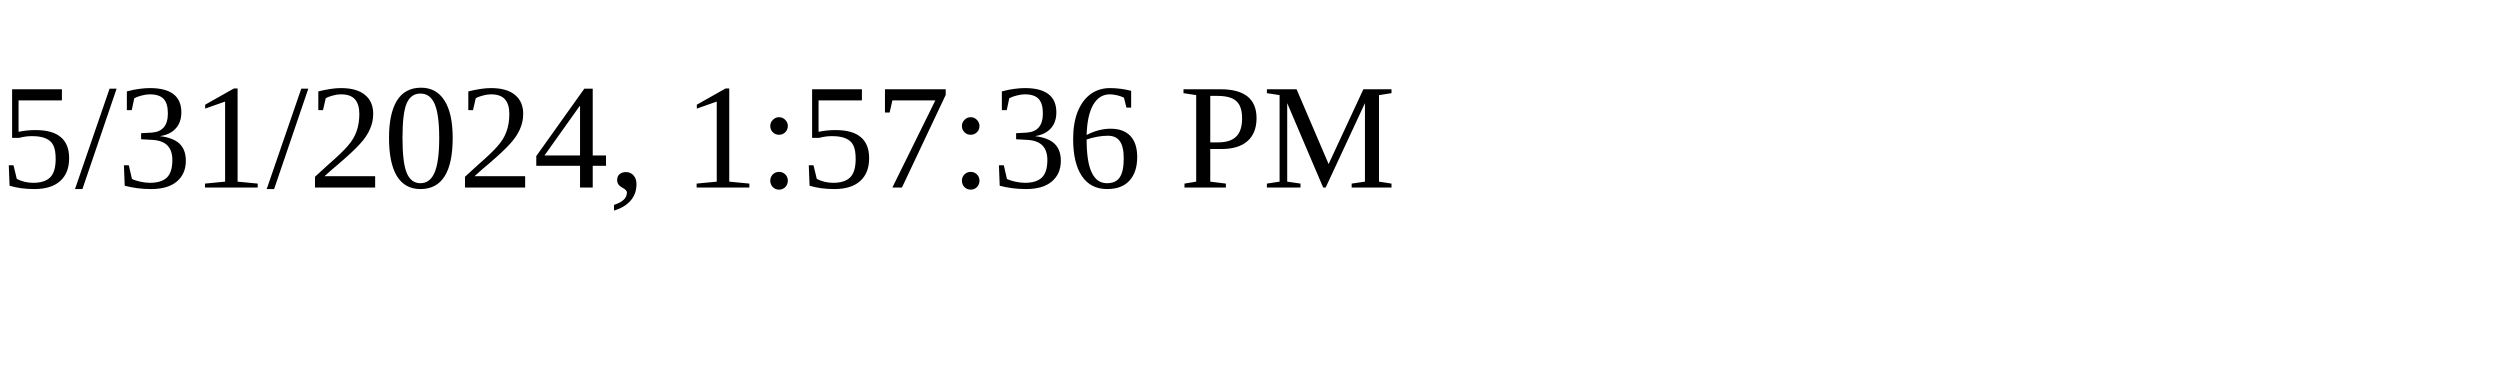
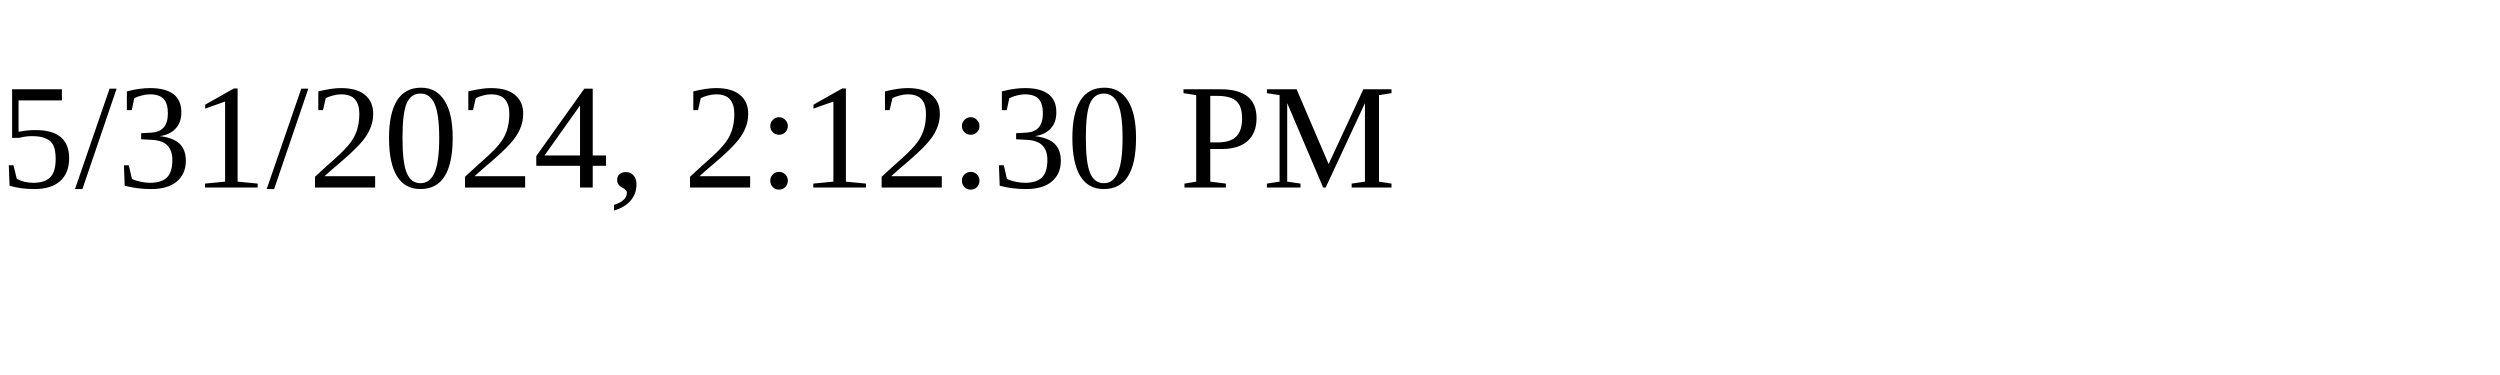
<svg xmlns="http://www.w3.org/2000/svg" height="30" width="200">
-   <text x="0" y="15">5/31/2024, 1:57:36 PM</text>
+   <text x="0" y="15">5/31/2024, 2:12:30 PM</text>
</svg>
